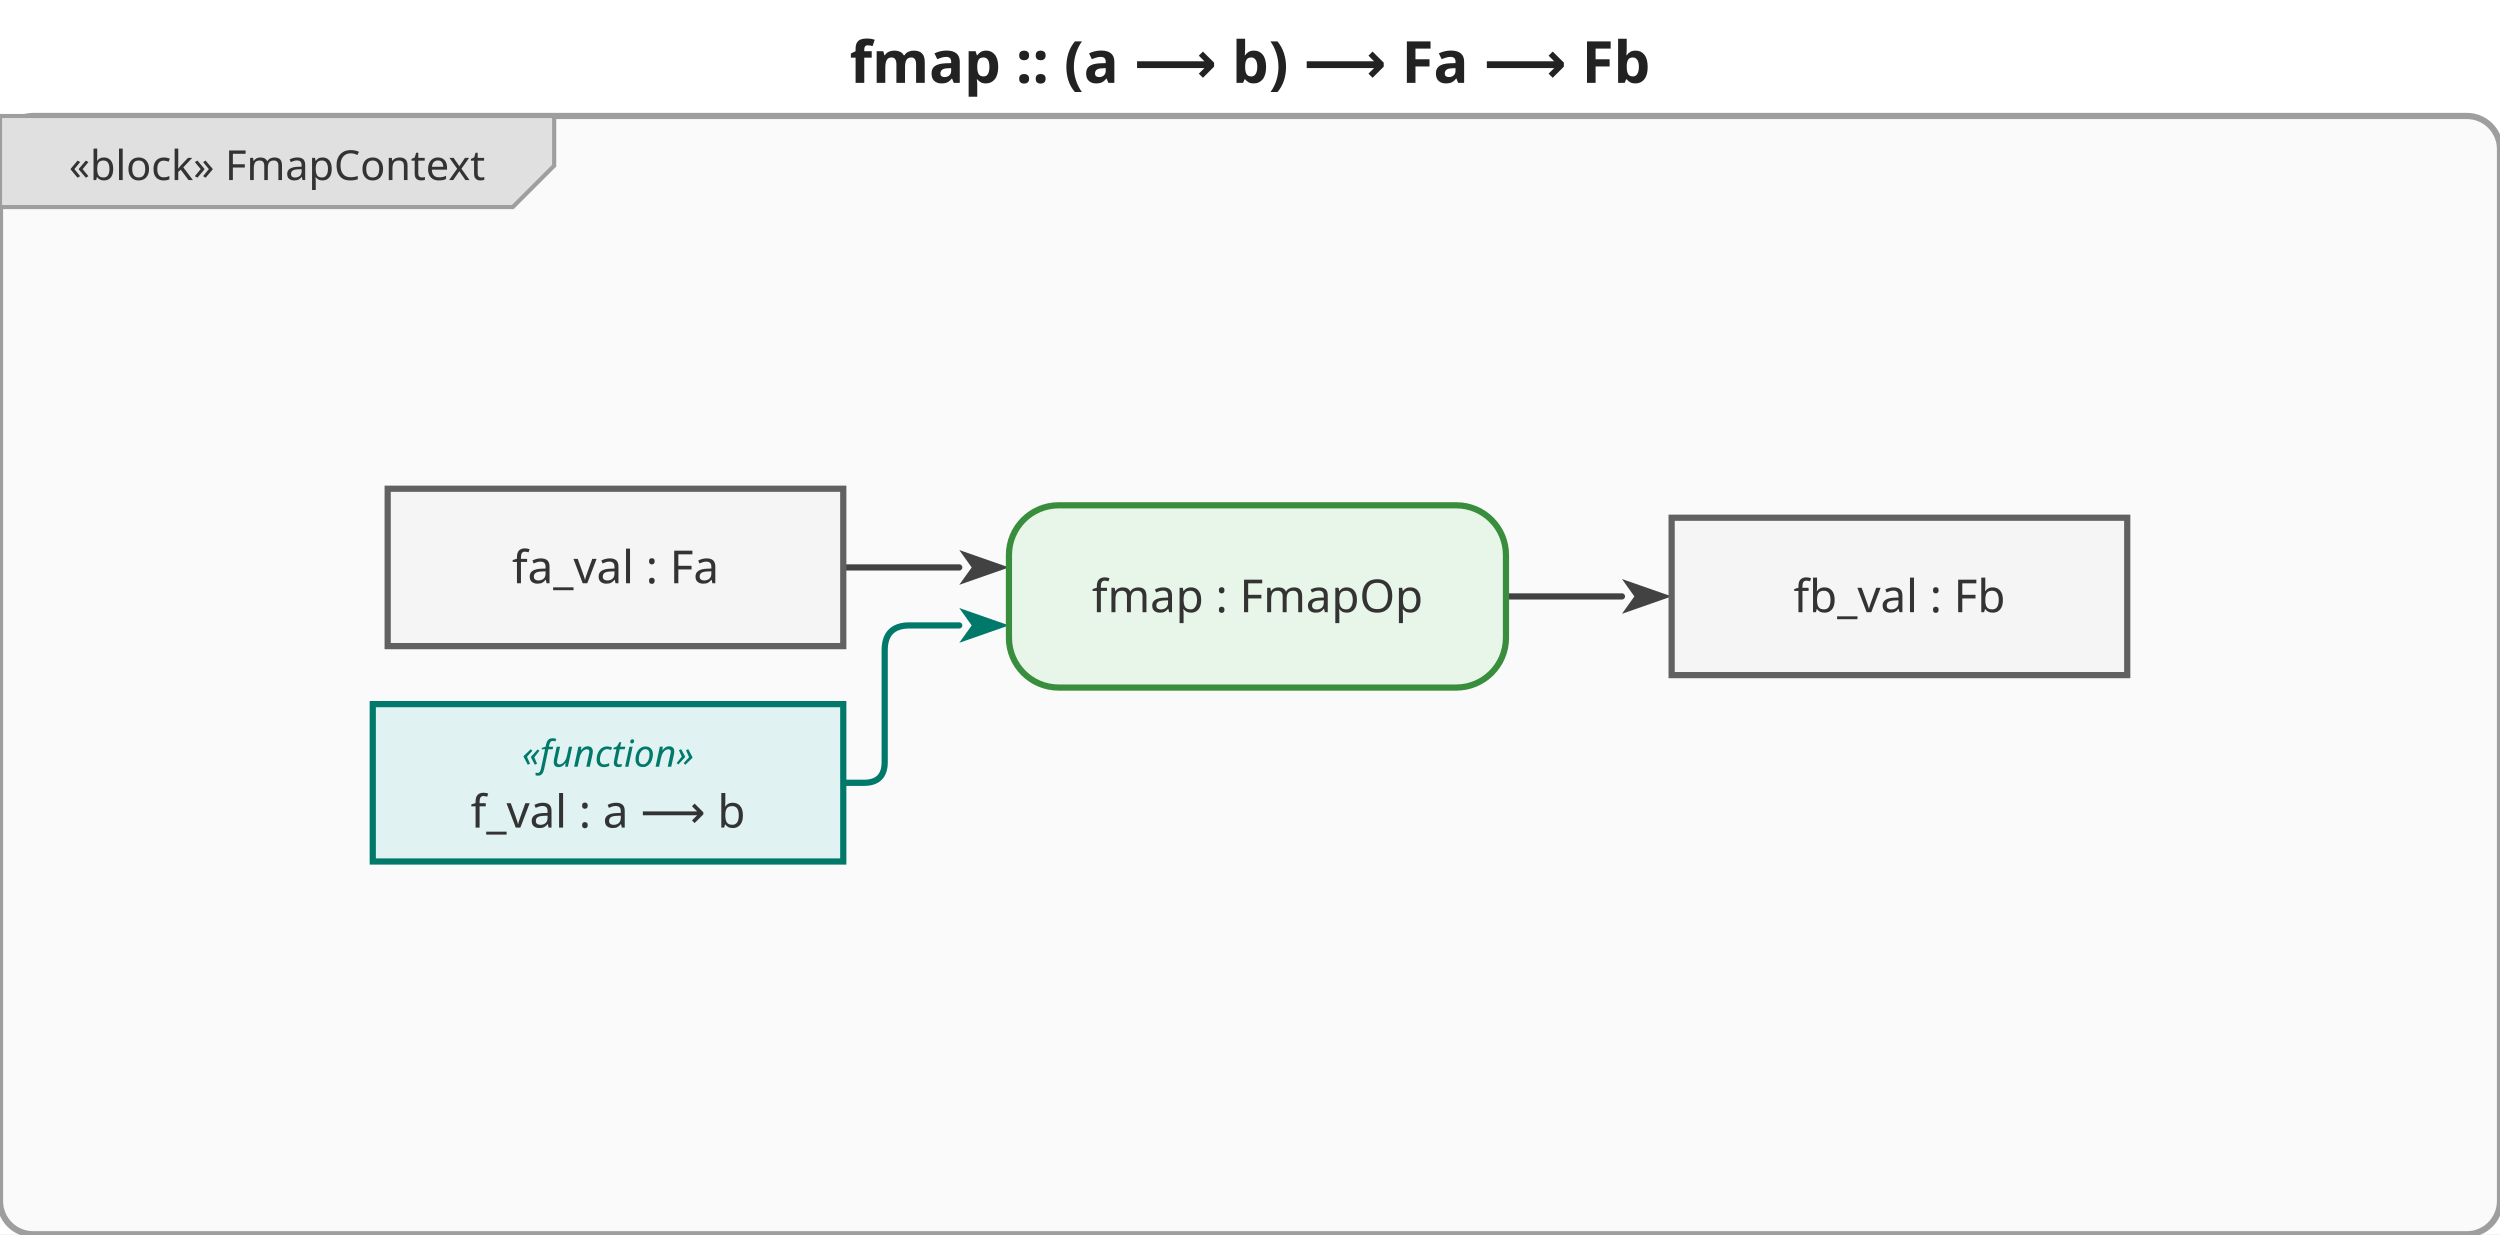
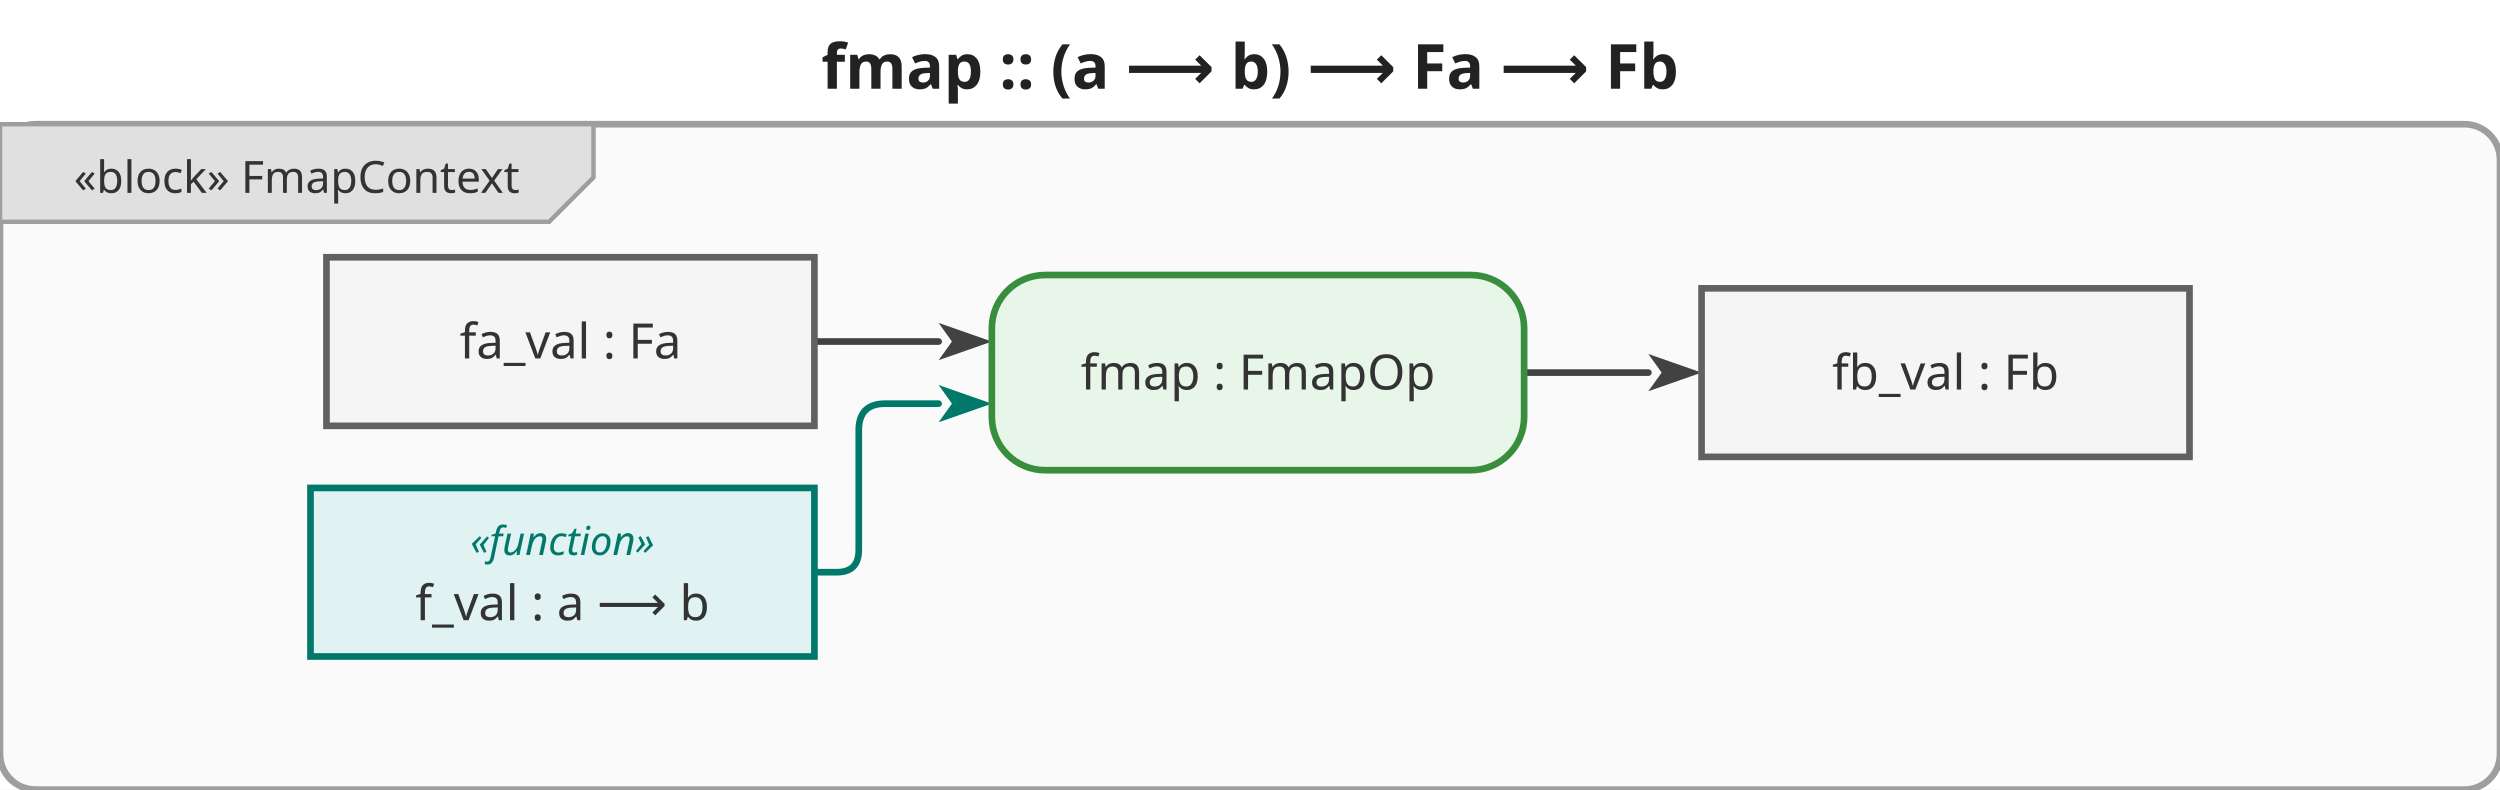
- <svg xmlns="http://www.w3.org/2000/svg" viewBox="0 0 603.6 298" width="603.6" height="298">
+ <svg xmlns="http://www.w3.org/2000/svg" viewBox="0 0 563.6 178" width="563.6" height="178">
  <defs>
    <marker id="arrowFilled" viewBox="0 0 10 10" refX="0" refY="5" markerWidth="8" markerHeight="8" orient="auto-start-reverse">
      <path d="M0,1.5 L10,5 L0,8.5 L2.5,5 Z" fill="#424242" />
    </marker>
    <marker id="arrowOpen" viewBox="0 0 10 10" refX="0" refY="5" markerWidth="8" markerHeight="8" orient="auto-start-reverse">
      <path d="M0,1.5 L10,5 L0,8.5" fill="none" stroke="#424242" stroke-width="1.25" />
    </marker>
    <marker id="arrowHof" viewBox="0 0 10 10" refX="0" refY="5" markerWidth="8" markerHeight="8" orient="auto-start-reverse">
      <path d="M0,1.5 L10,5 L0,8.5 L2.5,5 Z" fill="#00796b" />
    </marker>
  </defs>
-   <rect width="603.6" height="298" fill="white" />
-   <text x="301.8" y="20" text-anchor="middle" font-size="14" font-weight="bold" font-family="sans-serif" fill="#222">fmap :: (a ⟶ b) ⟶ Fa ⟶ Fb</text>
+   <rect width="563.6" height="178" fill="white" />
+   <text x="281.8" y="20" text-anchor="middle" font-size="14" font-weight="bold" font-family="sans-serif" fill="#222">fmap :: (a ⟶ b) ⟶ Fa ⟶ Fb</text>
  <g transform="translate(0,28)">
-     <rect x="0" y="0" width="603.6" height="270" rx="8" fill="#fafafa" stroke="#9e9e9e" stroke-width="1.5" />
+     <rect x="0" y="0" width="563.6" height="150" rx="8" fill="#fafafa" stroke="#9e9e9e" stroke-width="1.5" />
    <g class="diagram-frame-tab tab-block">
      <path d="M0,0 L133.8,0 L133.8,12 L123.8,22 L0,22 Z" fill="#e0e0e0" stroke="#9e9e9e" stroke-width="1" />
      <text x="66.9" y="12" text-anchor="middle" font-size="10" font-family="sans-serif" dominant-baseline="middle" fill="#333">«block» FmapContext</text>
    </g>
    <g class="edge hof-edge">
-       <path d="M203.6,161.0 L208.6,161.0 Q213.6,161.0 213.6,156.0 L213.6,129.0 Q213.6,123.0 219.6,123.0 L231.6,123.0" fill="none" stroke="#00796b" stroke-width="1.5" stroke-linejoin="round" stroke-linecap="round" marker-end="url(#arrowHof)" />
+       <path d="M183.6,101.0 L188.6,101.0 Q193.6,101.0 193.6,96.0 L193.6,69.0 Q193.6,63.0 199.6,63.0 L211.6,63.0" fill="none" stroke="#00796b" stroke-width="1.5" stroke-linejoin="round" stroke-linecap="round" marker-end="url(#arrowHof)" />
    </g>
    <g class="edge">
-       <path d="M203.6,109.0 L231.6,109.0" fill="none" stroke="#424242" stroke-width="1.5" stroke-linejoin="round" stroke-linecap="round" marker-end="url(#arrowFilled)" />
+       <path d="M183.6,49.0 L211.6,49.0" fill="none" stroke="#424242" stroke-width="1.5" stroke-linejoin="round" stroke-linecap="round" marker-end="url(#arrowFilled)" />
    </g>
    <g class="edge">
-       <path d="M363.6,116.0 L391.6,116.0" fill="none" stroke="#424242" stroke-width="1.5" stroke-linejoin="round" stroke-linecap="round" marker-end="url(#arrowFilled)" />
+       <path d="M343.6,56.0 L371.6,56.0" fill="none" stroke="#424242" stroke-width="1.5" stroke-linejoin="round" stroke-linecap="round" marker-end="url(#arrowFilled)" />
    </g>
    <g class="object-node hof">
-       <rect x="90" y="142" width="113.6" height="38" fill="#e0f2f1" stroke="#00796b" stroke-width="1.5" />
-       <text x="146.8" y="154" text-anchor="middle" font-size="9" font-style="italic" font-family="sans-serif" dominant-baseline="middle" fill="#00796b">«function»</text>
-       <text x="146.8" y="168" text-anchor="middle" font-size="11" font-family="sans-serif" dominant-baseline="middle" fill="#333">f_val : a ⟶ b</text>
+       <rect x="70" y="82" width="113.6" height="38" fill="#e0f2f1" stroke="#00796b" stroke-width="1.5" />
+       <text x="126.8" y="94" text-anchor="middle" font-size="9" font-style="italic" font-family="sans-serif" dominant-baseline="middle" fill="#00796b">«function»</text>
+       <text x="126.8" y="108" text-anchor="middle" font-size="11" font-family="sans-serif" dominant-baseline="middle" fill="#333">f_val : a ⟶ b</text>
    </g>
    <g class="object-node">
-       <rect x="93.6" y="90" width="110" height="38" fill="#f5f5f5" stroke="#616161" stroke-width="1.5" />
-       <text x="148.6" y="109" text-anchor="middle" font-size="11" font-family="sans-serif" dominant-baseline="middle" fill="#333">fa_val : Fa</text>
+       <rect x="73.6" y="30" width="110" height="38" fill="#f5f5f5" stroke="#616161" stroke-width="1.5" />
+       <text x="128.6" y="49" text-anchor="middle" font-size="11" font-family="sans-serif" dominant-baseline="middle" fill="#333">fa_val : Fa</text>
    </g>
    <g class="action-node">
-       <rect x="243.6" y="94" width="120" height="44" rx="12" fill="#e8f5e9" stroke="#388e3c" stroke-width="1.5" />
-       <text class="action-label" x="303.6" y="116" text-anchor="middle" font-size="11" font-family="sans-serif" dominant-baseline="middle" fill="#333">fmap : FmapOp</text>
+       <rect x="223.6" y="34" width="120" height="44" rx="12" fill="#e8f5e9" stroke="#388e3c" stroke-width="1.5" />
+       <text class="action-label" x="283.6" y="56" text-anchor="middle" font-size="11" font-family="sans-serif" dominant-baseline="middle" fill="#333">fmap : FmapOp</text>
    </g>
    <g class="object-node">
-       <rect x="403.6" y="97" width="110" height="38" fill="#f5f5f5" stroke="#616161" stroke-width="1.5" />
-       <text x="458.6" y="116" text-anchor="middle" font-size="11" font-family="sans-serif" dominant-baseline="middle" fill="#333">fb_val : Fb</text>
+       <rect x="383.6" y="37" width="110" height="38" fill="#f5f5f5" stroke="#616161" stroke-width="1.5" />
+       <text x="438.6" y="56" text-anchor="middle" font-size="11" font-family="sans-serif" dominant-baseline="middle" fill="#333">fb_val : Fb</text>
    </g>
  </g>
</svg>
